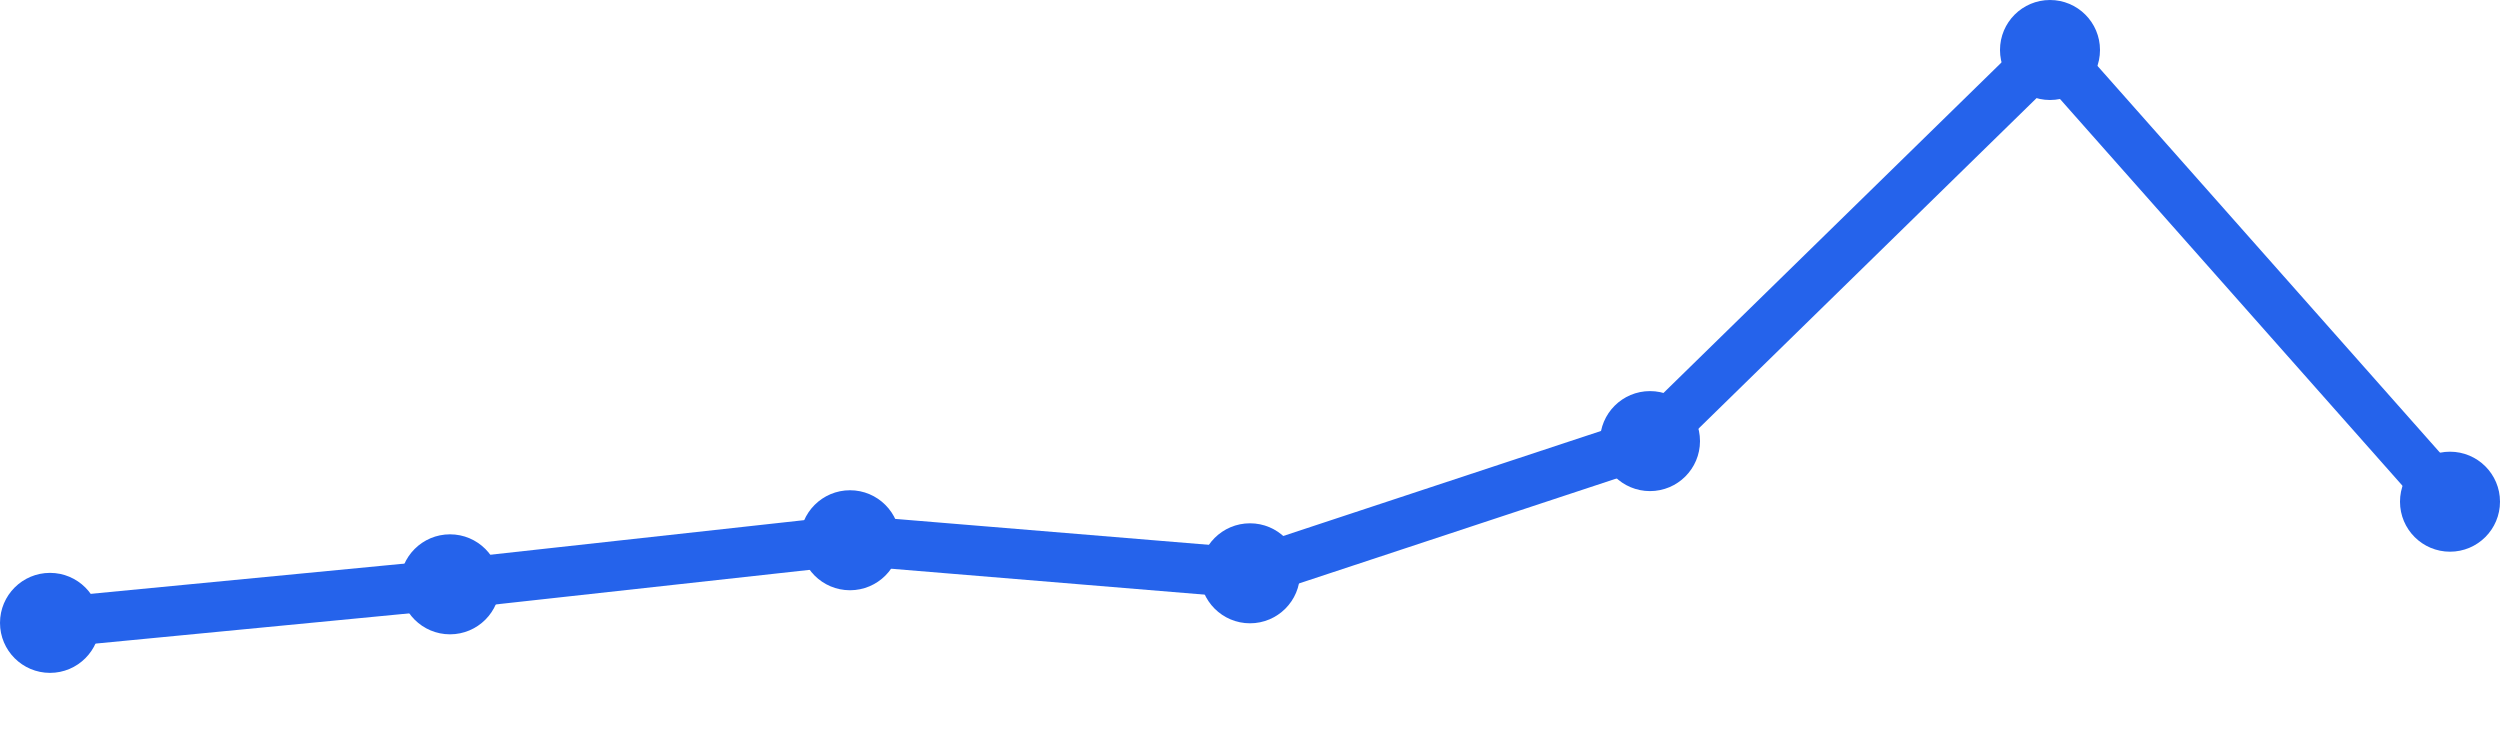
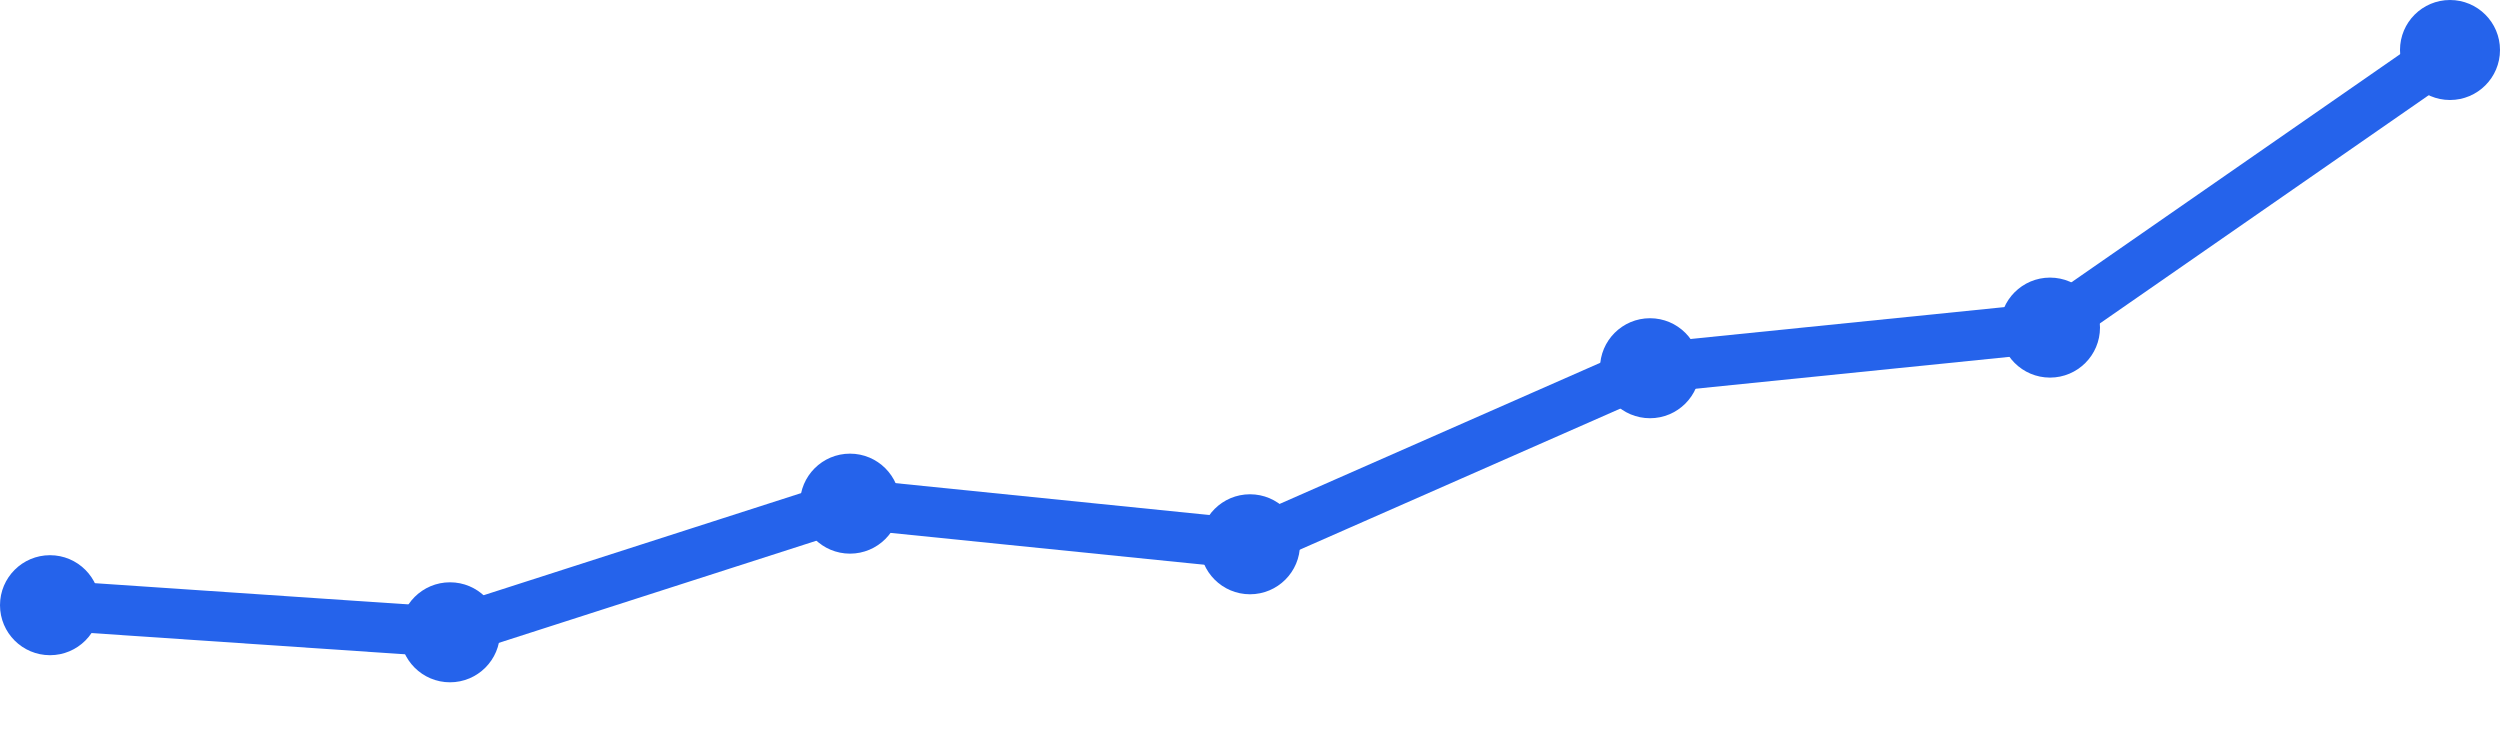
<svg xmlns="http://www.w3.org/2000/svg" width="100" height="30" viewBox="0 0 100 30">
-   <path d="M 2,24.915 L 18,23.373 L 34,21.61 L 50,22.932 L 66,17.644 L 82,2 L 98,20.068" fill="none" stroke="#2563eb" stroke-width="2" stroke-linecap="round" stroke-linejoin="round" />
-   <circle cx="2" cy="24.915" r="2" fill="#2563eb" />
-   <circle cx="18" cy="23.373" r="2" fill="#2563eb" />
-   <circle cx="34" cy="21.61" r="2" fill="#2563eb" />
-   <circle cx="50" cy="22.932" r="2" fill="#2563eb" />
-   <circle cx="66" cy="17.644" r="2" fill="#2563eb" />
-   <circle cx="82" cy="2" r="2" fill="#2563eb" />
-   <circle cx="98" cy="20.068" r="2" fill="#2563eb" />
+   <path d="M 2,24.208 L 18,25.292 L 34,20.146 L 50,21.771 L 66,14.729 L 82,13.104 L 98,2" fill="none" stroke="#2563eb" stroke-width="2" stroke-linecap="round" stroke-linejoin="round" />
+   <circle cx="2" cy="24.208" r="2" fill="#2563eb" />
+   <circle cx="18" cy="25.292" r="2" fill="#2563eb" />
+   <circle cx="34" cy="20.146" r="2" fill="#2563eb" />
+   <circle cx="50" cy="21.771" r="2" fill="#2563eb" />
+   <circle cx="66" cy="14.729" r="2" fill="#2563eb" />
+   <circle cx="82" cy="13.104" r="2" fill="#2563eb" />
+   <circle cx="98" cy="2" r="2" fill="#2563eb" />
</svg>
